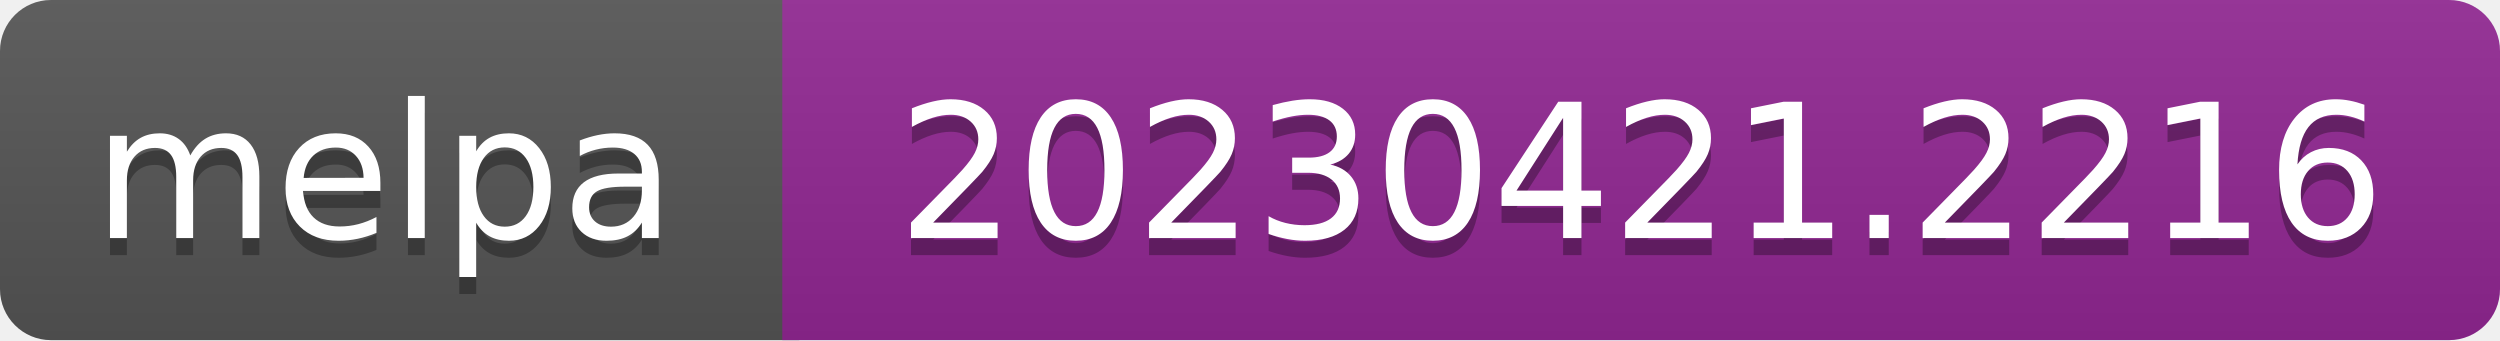
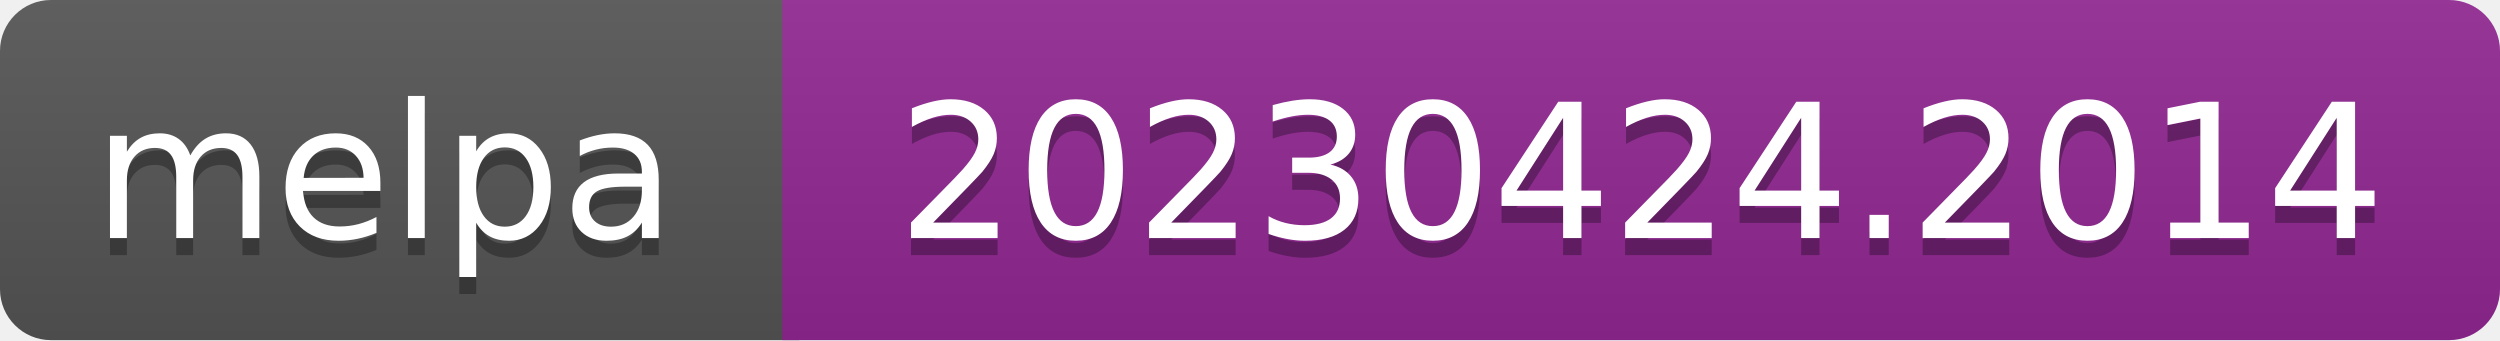
- <svg xmlns="http://www.w3.org/2000/svg" width="147" height="20" role="img" aria-label="melpa: 20230421.2216">
+ <svg xmlns="http://www.w3.org/2000/svg" width="147" height="20" role="img" aria-label="melpa: 20230424.2014">
  <linearGradient id="s" x2="0" y2="100%">
    <stop offset="0" stop-color="#bbb" stop-opacity=".1" />
    <stop offset="1" stop-opacity=".1" />
  </linearGradient>
  <clipPath id="r">
    <rect width="147" height="20" rx="3" fill="#fff" />
  </clipPath>
  <g clip-path="url(#r)">
    <rect width="47" height="20" fill="#555" />
    <rect x="46" width="147" height="20" fill="#922793" />
    <rect width="147" height="20" fill="url(#s)" />
  </g>
  <g fill="#fff" text-anchor="middle" font-family="Verdana,Geneva,DejaVu Sans,sans-serif" font-size="110" text-rendering="geometricPrecision">
    <text aria-hidden="true" x="226" y="150" fill="#010101" fill-opacity=".3" transform="scale(.1)" textLength="343">melpa</text>
    <text x="226" y="140" transform="scale(.1)" fill="#fff" textLength="343">melpa</text>
-     <text aria-hidden="true" x="965" y="150" fill="#010101" fill-opacity=".3" transform="scale(.1)" textLength="875">20230421.2216</text>
-     <text x="965" y="140" transform="scale(.1)" fill="#fff" textLength="875">20230421.2216</text>
+     <text aria-hidden="true" x="965" y="150" fill="#010101" fill-opacity=".3" transform="scale(.1)" textLength="875">20230424.2014</text>
+     <text x="965" y="140" transform="scale(.1)" fill="#fff" textLength="875">20230424.2014</text>
  </g>
</svg>
